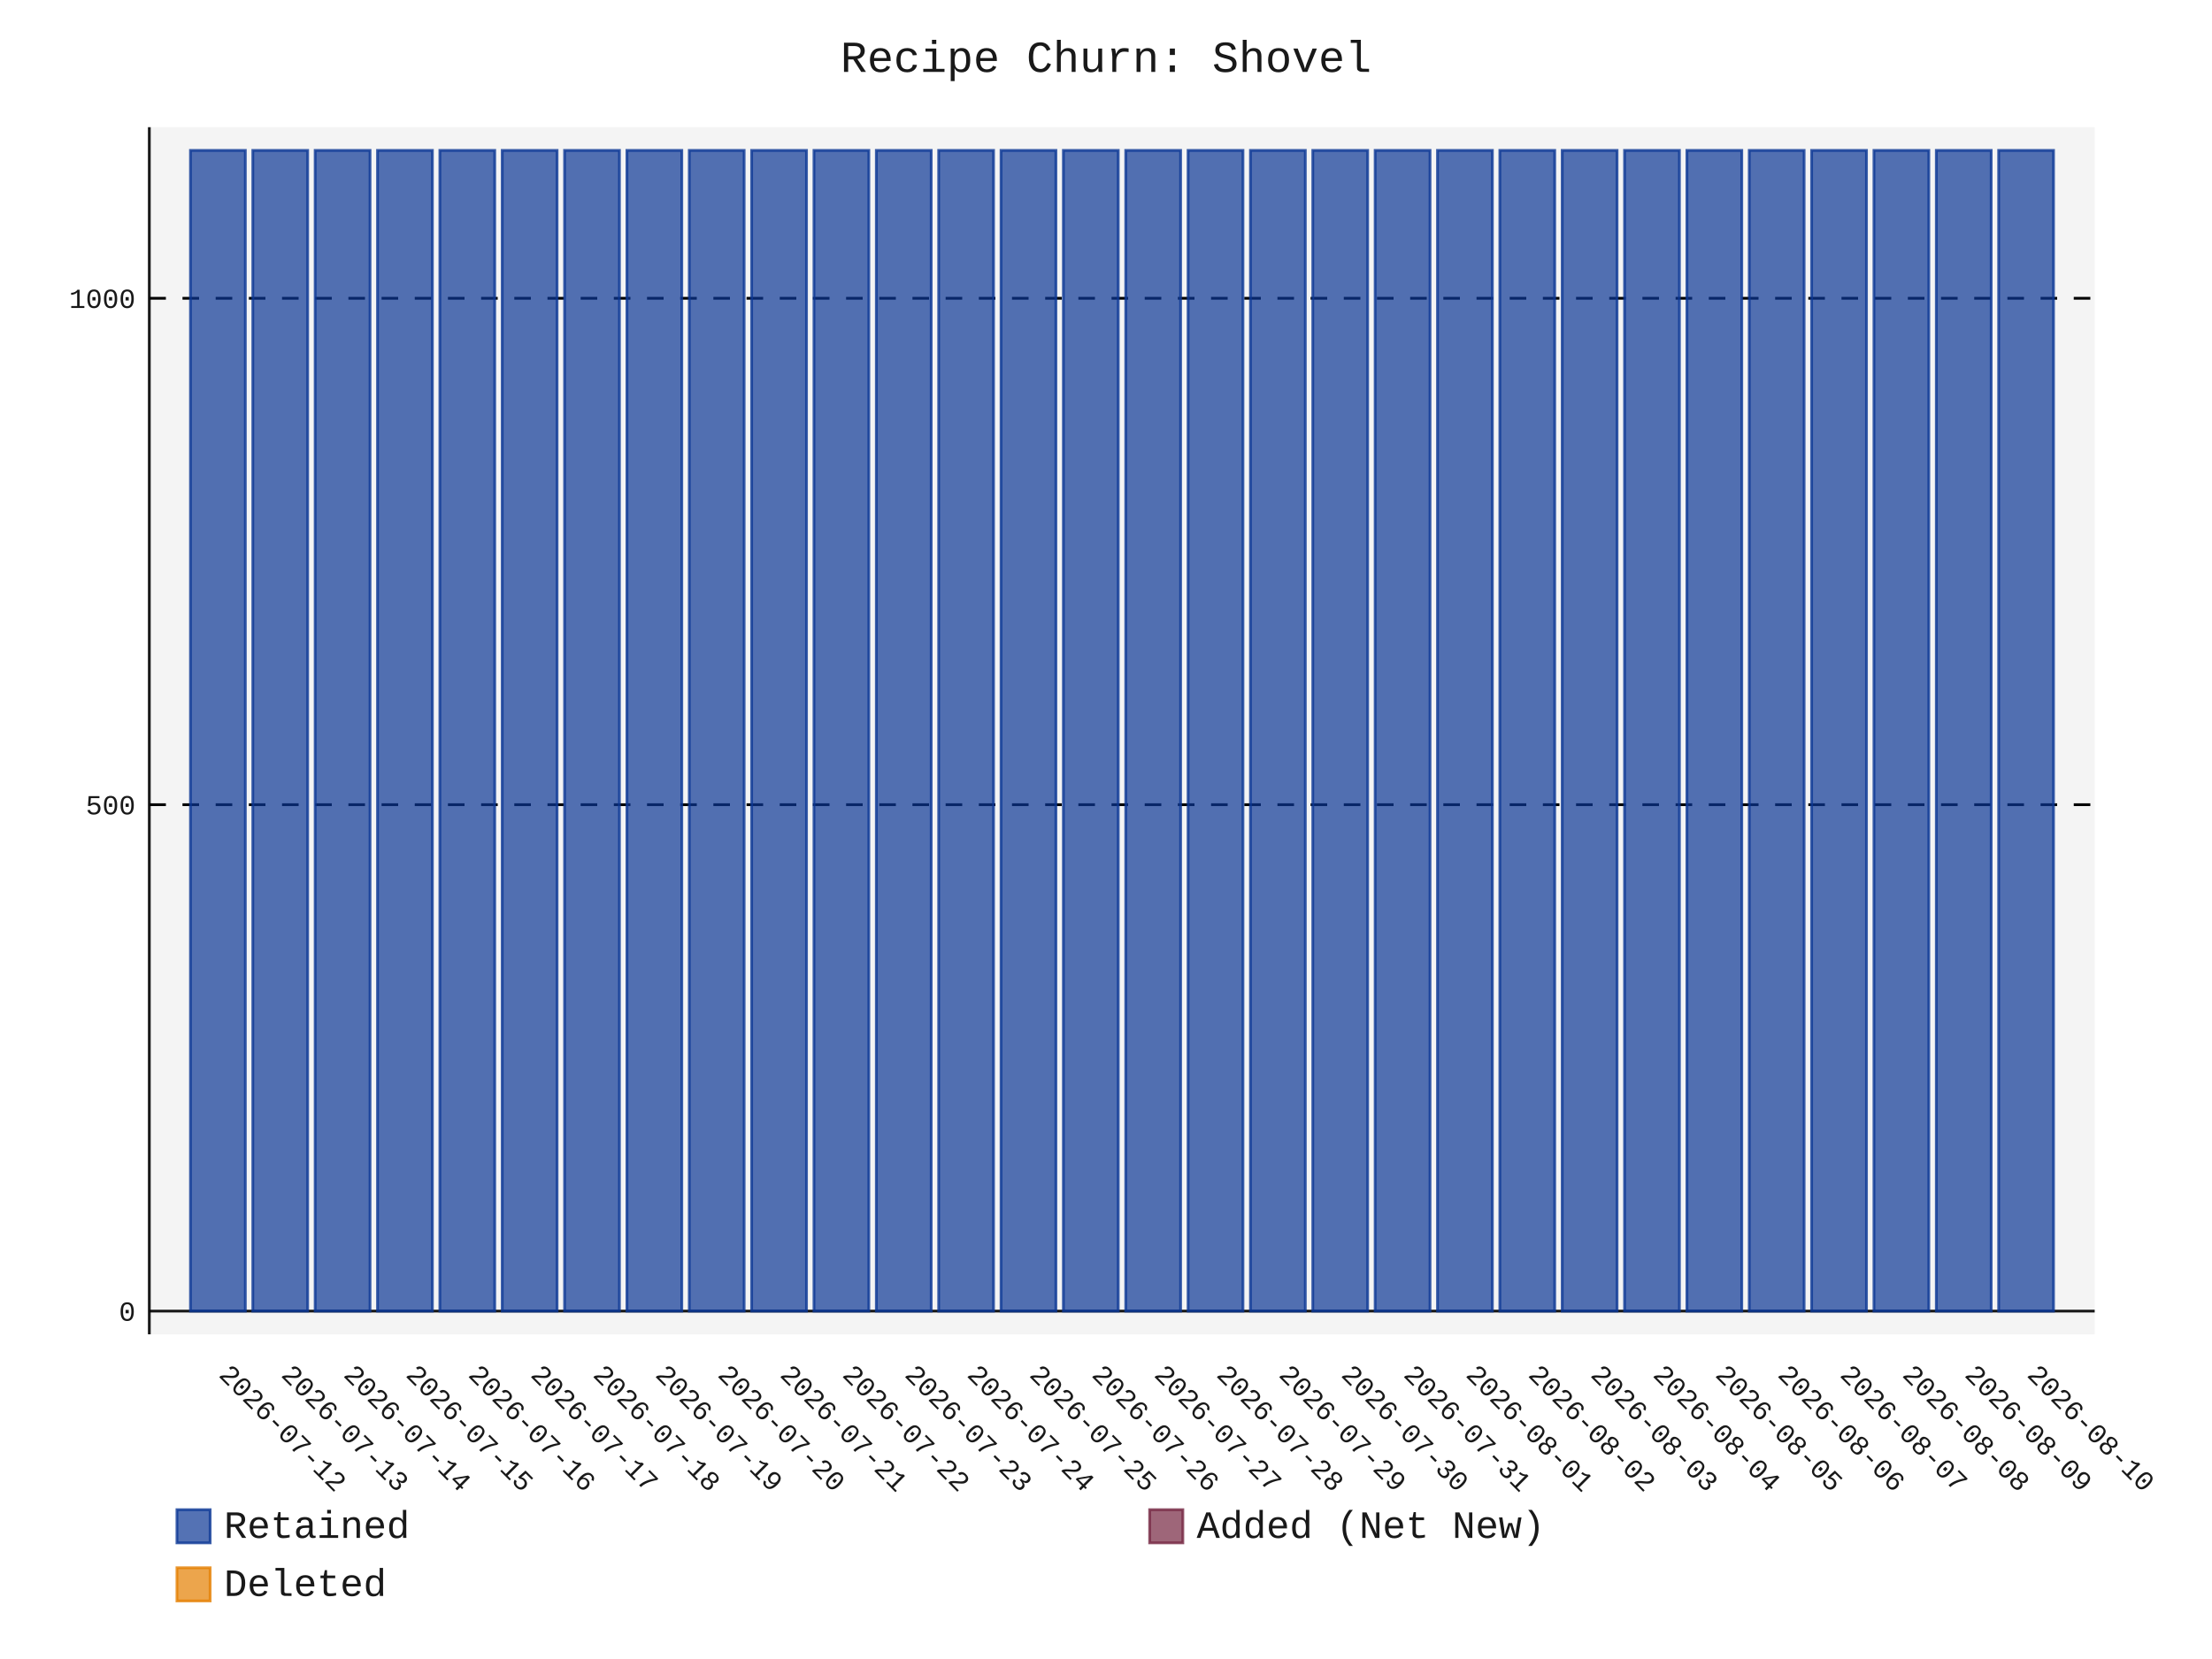
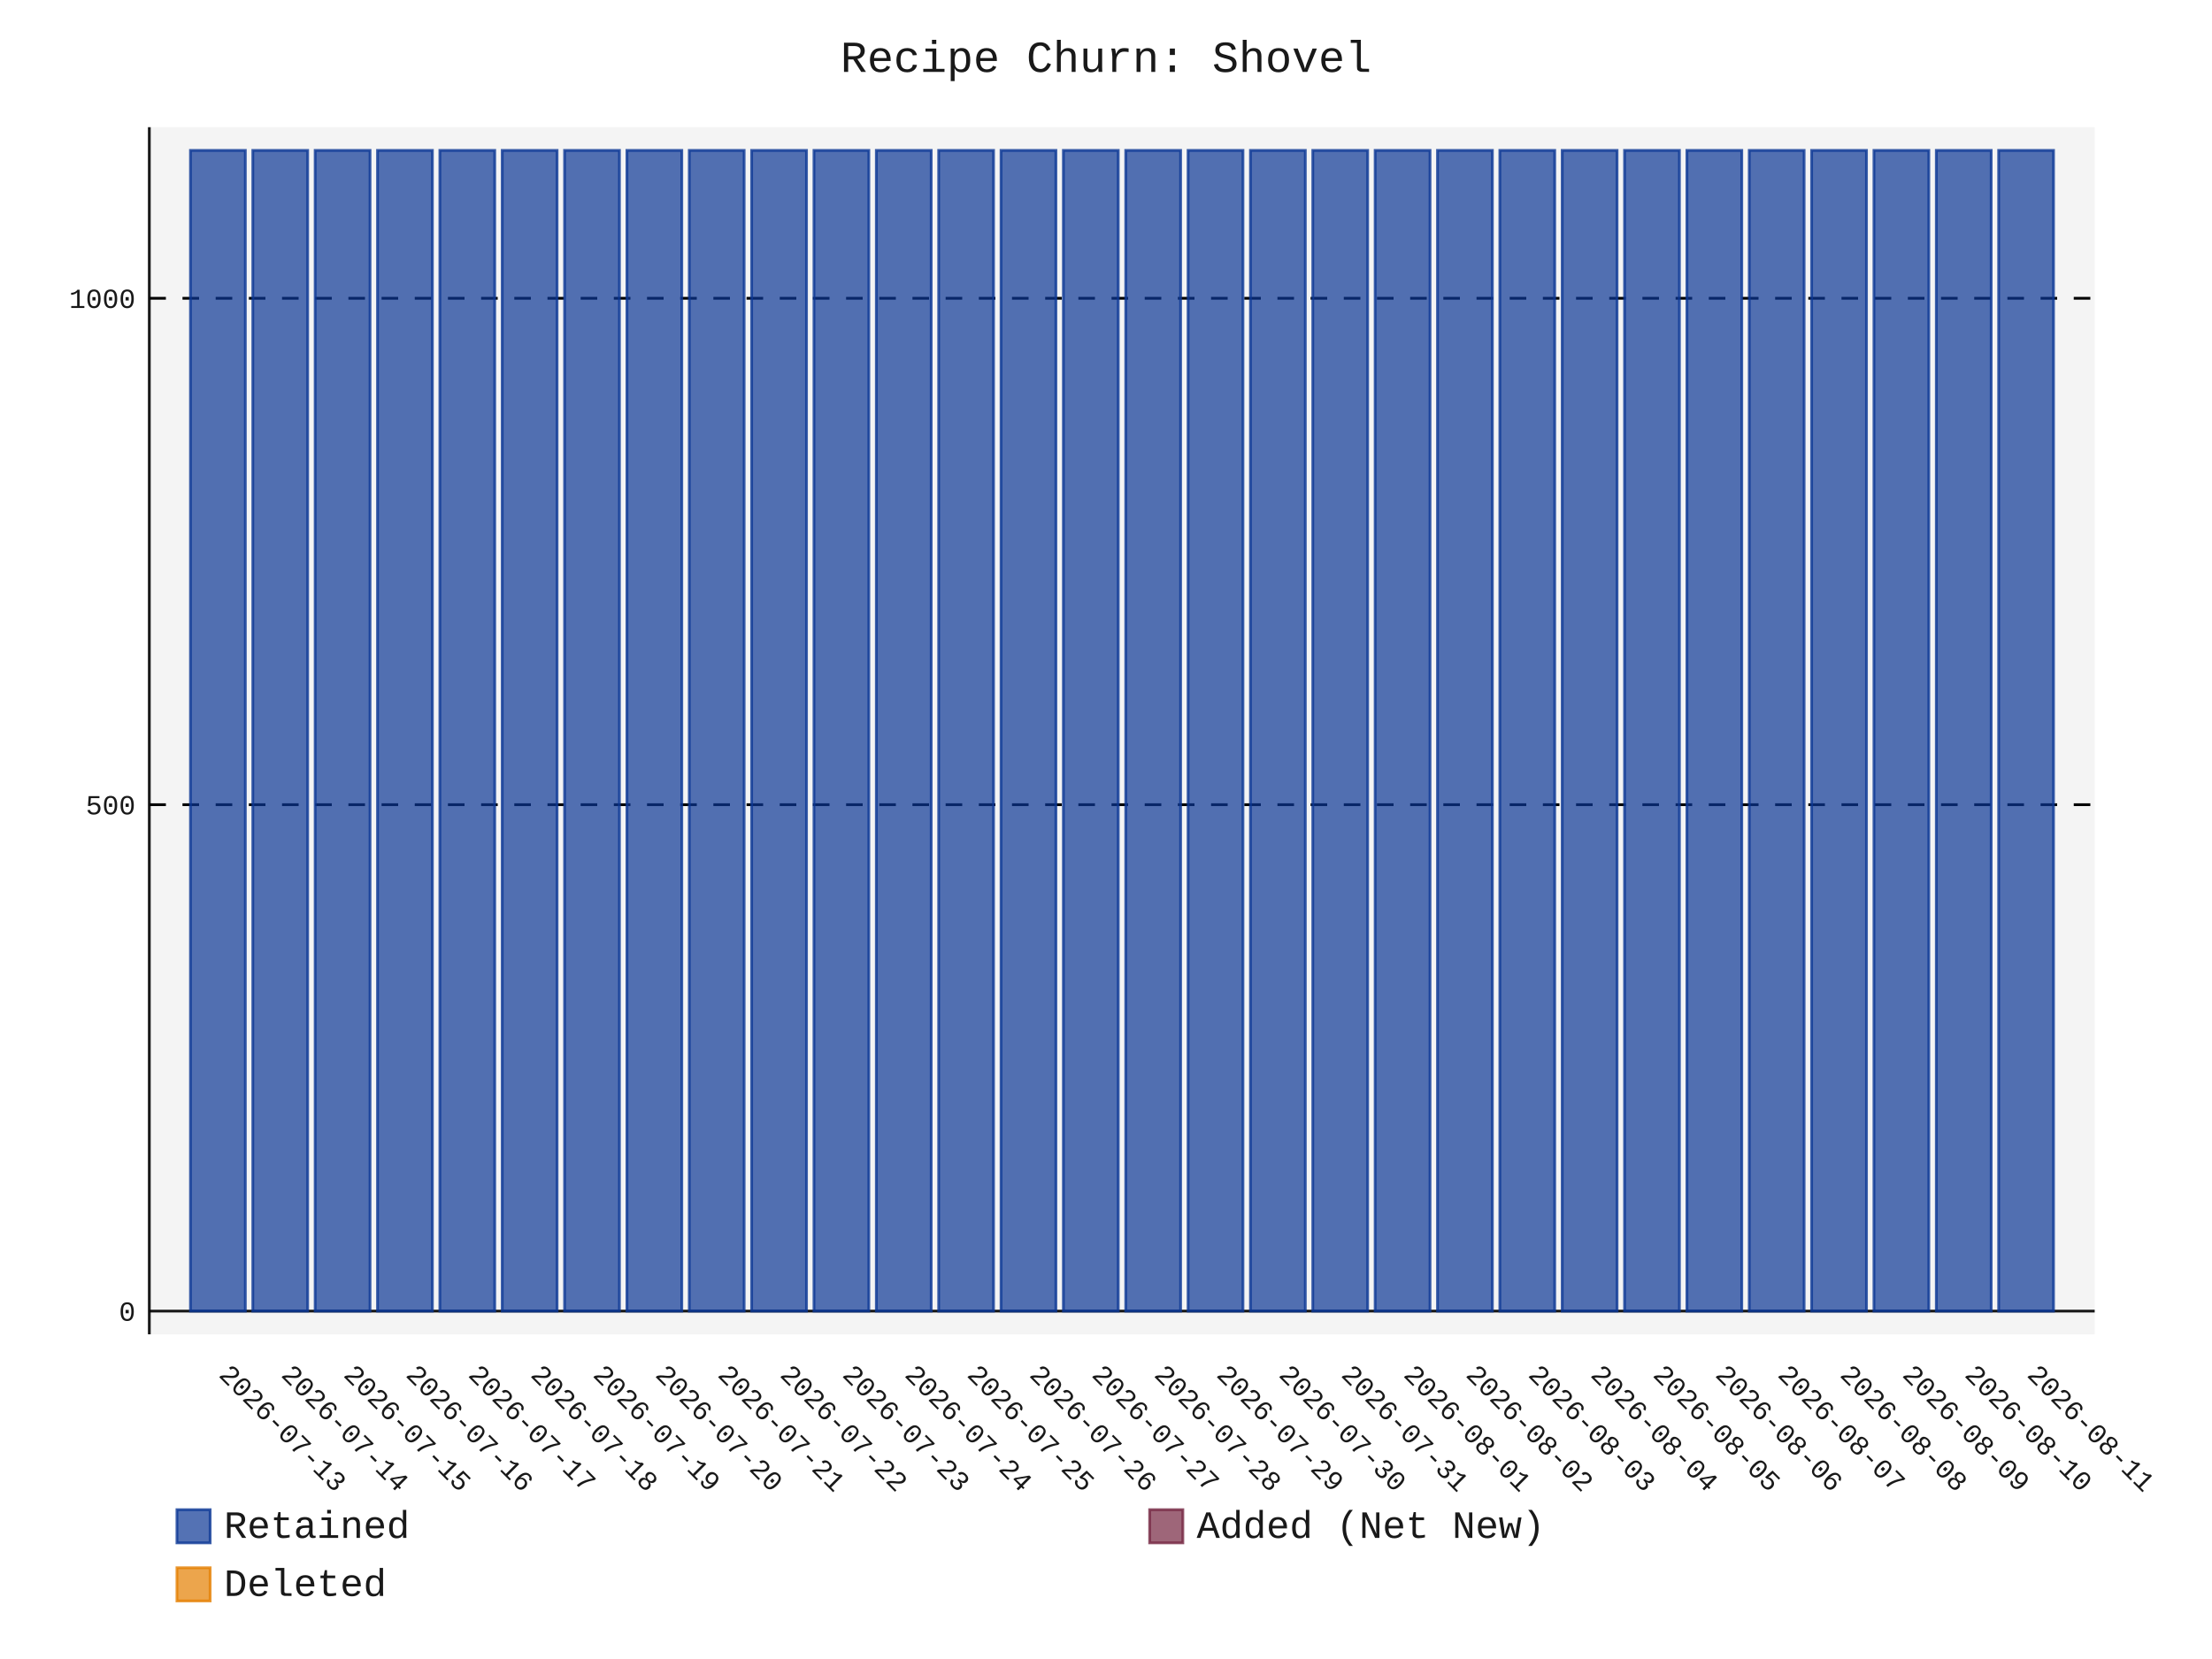
- <svg xmlns="http://www.w3.org/2000/svg" id="chart-232ed57e-1589-40b3-9904-6d82b604f375" class="pygal-chart" viewBox="0 0 800 600">
+ <svg xmlns="http://www.w3.org/2000/svg" id="chart-58f10bf9-a229-425c-9508-18ada0b15f53" class="pygal-chart" viewBox="0 0 800 600">
  <defs>
-     <style type="text/css">#chart-232ed57e-1589-40b3-9904-6d82b604f375{-webkit-user-select:none;-webkit-font-smoothing:antialiased;font-family:Consolas,"Liberation Mono",Menlo,Courier,monospace}#chart-232ed57e-1589-40b3-9904-6d82b604f375 .title{font-family:Consolas,"Liberation Mono",Menlo,Courier,monospace;font-size:16px}#chart-232ed57e-1589-40b3-9904-6d82b604f375 .legends .legend text{font-family:Consolas,"Liberation Mono",Menlo,Courier,monospace;font-size:14px}#chart-232ed57e-1589-40b3-9904-6d82b604f375 .axis text{font-family:Consolas,"Liberation Mono",Menlo,Courier,monospace;font-size:10px}#chart-232ed57e-1589-40b3-9904-6d82b604f375 .axis text.major{font-family:Consolas,"Liberation Mono",Menlo,Courier,monospace;font-size:10px}#chart-232ed57e-1589-40b3-9904-6d82b604f375 .text-overlay text.value{font-family:Consolas,"Liberation Mono",Menlo,Courier,monospace;font-size:16px}#chart-232ed57e-1589-40b3-9904-6d82b604f375 .text-overlay text.label{font-family:Consolas,"Liberation Mono",Menlo,Courier,monospace;font-size:10px}#chart-232ed57e-1589-40b3-9904-6d82b604f375 .tooltip{font-family:Consolas,"Liberation Mono",Menlo,Courier,monospace;font-size:14px}#chart-232ed57e-1589-40b3-9904-6d82b604f375 text.no_data{font-family:Consolas,"Liberation Mono",Menlo,Courier,monospace;font-size:64px}
- #chart-232ed57e-1589-40b3-9904-6d82b604f375{background-color:transparent}#chart-232ed57e-1589-40b3-9904-6d82b604f375 path,#chart-232ed57e-1589-40b3-9904-6d82b604f375 line,#chart-232ed57e-1589-40b3-9904-6d82b604f375 rect,#chart-232ed57e-1589-40b3-9904-6d82b604f375 circle{-webkit-transition:150ms;-moz-transition:150ms;transition:150ms}#chart-232ed57e-1589-40b3-9904-6d82b604f375 .graph &gt; .background{fill:transparent}#chart-232ed57e-1589-40b3-9904-6d82b604f375 .plot &gt; .background{fill:rgba(240,240,240,0.7)}#chart-232ed57e-1589-40b3-9904-6d82b604f375 .graph{fill:rgba(0,0,0,0.9)}#chart-232ed57e-1589-40b3-9904-6d82b604f375 text.no_data{fill:rgba(0,0,0,0.9)}#chart-232ed57e-1589-40b3-9904-6d82b604f375 .title{fill:rgba(0,0,0,0.9)}#chart-232ed57e-1589-40b3-9904-6d82b604f375 .legends .legend text{fill:rgba(0,0,0,0.9)}#chart-232ed57e-1589-40b3-9904-6d82b604f375 .legends .legend:hover text{fill:rgba(0,0,0,0.9)}#chart-232ed57e-1589-40b3-9904-6d82b604f375 .axis .line{stroke:rgba(0,0,0,0.9)}#chart-232ed57e-1589-40b3-9904-6d82b604f375 .axis .guide.line{stroke:rgba(0,0,0,0.5)}#chart-232ed57e-1589-40b3-9904-6d82b604f375 .axis .major.line{stroke:rgba(0,0,0,0.9)}#chart-232ed57e-1589-40b3-9904-6d82b604f375 .axis text.major{fill:rgba(0,0,0,0.9)}#chart-232ed57e-1589-40b3-9904-6d82b604f375 .axis.y .guides:hover .guide.line,#chart-232ed57e-1589-40b3-9904-6d82b604f375 .line-graph .axis.x .guides:hover .guide.line,#chart-232ed57e-1589-40b3-9904-6d82b604f375 .stackedline-graph .axis.x .guides:hover .guide.line,#chart-232ed57e-1589-40b3-9904-6d82b604f375 .xy-graph .axis.x .guides:hover .guide.line{stroke:rgba(0,0,0,0.9)}#chart-232ed57e-1589-40b3-9904-6d82b604f375 .axis .guides:hover text{fill:rgba(0,0,0,0.9)}#chart-232ed57e-1589-40b3-9904-6d82b604f375 .reactive{fill-opacity:.7;stroke-opacity:.8;stroke-width:1}#chart-232ed57e-1589-40b3-9904-6d82b604f375 .ci{stroke:rgba(0,0,0,0.9)}#chart-232ed57e-1589-40b3-9904-6d82b604f375 .reactive.active,#chart-232ed57e-1589-40b3-9904-6d82b604f375 .active .reactive{fill-opacity:.8;stroke-opacity:.9;stroke-width:4}#chart-232ed57e-1589-40b3-9904-6d82b604f375 .ci .reactive.active{stroke-width:1.5}#chart-232ed57e-1589-40b3-9904-6d82b604f375 .series text{fill:rgba(0,0,0,0.9)}#chart-232ed57e-1589-40b3-9904-6d82b604f375 .tooltip rect{fill:rgba(240,240,240,0.7);stroke:rgba(0,0,0,0.9);-webkit-transition:opacity 150ms;-moz-transition:opacity 150ms;transition:opacity 150ms}#chart-232ed57e-1589-40b3-9904-6d82b604f375 .tooltip .label{fill:rgba(0,0,0,0.9)}#chart-232ed57e-1589-40b3-9904-6d82b604f375 .tooltip .label{fill:rgba(0,0,0,0.9)}#chart-232ed57e-1589-40b3-9904-6d82b604f375 .tooltip .legend{font-size:.8em;fill:rgba(0,0,0,0.5)}#chart-232ed57e-1589-40b3-9904-6d82b604f375 .tooltip .x_label{font-size:.6em;fill:rgba(0,0,0,0.9)}#chart-232ed57e-1589-40b3-9904-6d82b604f375 .tooltip .xlink{font-size:.5em;text-decoration:underline}#chart-232ed57e-1589-40b3-9904-6d82b604f375 .tooltip .value{font-size:1.5em}#chart-232ed57e-1589-40b3-9904-6d82b604f375 .bound{font-size:.5em}#chart-232ed57e-1589-40b3-9904-6d82b604f375 .max-value{font-size:.75em;fill:rgba(0,0,0,0.5)}#chart-232ed57e-1589-40b3-9904-6d82b604f375 .map-element{fill:rgba(240,240,240,0.7);stroke:rgba(0,0,0,0.5) !important}#chart-232ed57e-1589-40b3-9904-6d82b604f375 .map-element .reactive{fill-opacity:inherit;stroke-opacity:inherit}#chart-232ed57e-1589-40b3-9904-6d82b604f375 .color-0,#chart-232ed57e-1589-40b3-9904-6d82b604f375 .color-0 a:visited{stroke:rgb(12,55,149);fill:rgb(12,55,149)}#chart-232ed57e-1589-40b3-9904-6d82b604f375 .color-1,#chart-232ed57e-1589-40b3-9904-6d82b604f375 .color-1 a:visited{stroke:rgb(117,38,65);fill:rgb(117,38,65)}#chart-232ed57e-1589-40b3-9904-6d82b604f375 .color-2,#chart-232ed57e-1589-40b3-9904-6d82b604f375 .color-2 a:visited{stroke:rgb(228,127,0);fill:rgb(228,127,0)}#chart-232ed57e-1589-40b3-9904-6d82b604f375 .text-overlay .color-0 text{fill:black}#chart-232ed57e-1589-40b3-9904-6d82b604f375 .text-overlay .color-1 text{fill:black}#chart-232ed57e-1589-40b3-9904-6d82b604f375 .text-overlay .color-2 text{fill:black}
- #chart-232ed57e-1589-40b3-9904-6d82b604f375 text.no_data{text-anchor:middle}#chart-232ed57e-1589-40b3-9904-6d82b604f375 .guide.line{fill:none}#chart-232ed57e-1589-40b3-9904-6d82b604f375 .centered{text-anchor:middle}#chart-232ed57e-1589-40b3-9904-6d82b604f375 .title{text-anchor:middle}#chart-232ed57e-1589-40b3-9904-6d82b604f375 .legends .legend text{fill-opacity:1}#chart-232ed57e-1589-40b3-9904-6d82b604f375 .axis.x text{text-anchor:middle}#chart-232ed57e-1589-40b3-9904-6d82b604f375 .axis.x:not(.web) text[transform]{text-anchor:start}#chart-232ed57e-1589-40b3-9904-6d82b604f375 .axis.x:not(.web) text[transform].backwards{text-anchor:end}#chart-232ed57e-1589-40b3-9904-6d82b604f375 .axis.y text{text-anchor:end}#chart-232ed57e-1589-40b3-9904-6d82b604f375 .axis.y text[transform].backwards{text-anchor:start}#chart-232ed57e-1589-40b3-9904-6d82b604f375 .axis.y2 text{text-anchor:start}#chart-232ed57e-1589-40b3-9904-6d82b604f375 .axis.y2 text[transform].backwards{text-anchor:end}#chart-232ed57e-1589-40b3-9904-6d82b604f375 .axis .guide.line{stroke-dasharray:4,4;stroke:black}#chart-232ed57e-1589-40b3-9904-6d82b604f375 .axis .major.guide.line{stroke-dasharray:6,6;stroke:black}#chart-232ed57e-1589-40b3-9904-6d82b604f375 .horizontal .axis.y .guide.line,#chart-232ed57e-1589-40b3-9904-6d82b604f375 .horizontal .axis.y2 .guide.line,#chart-232ed57e-1589-40b3-9904-6d82b604f375 .vertical .axis.x .guide.line{opacity:0}#chart-232ed57e-1589-40b3-9904-6d82b604f375 .horizontal .axis.always_show .guide.line,#chart-232ed57e-1589-40b3-9904-6d82b604f375 .vertical .axis.always_show .guide.line{opacity:1 !important}#chart-232ed57e-1589-40b3-9904-6d82b604f375 .axis.y .guides:hover .guide.line,#chart-232ed57e-1589-40b3-9904-6d82b604f375 .axis.y2 .guides:hover .guide.line,#chart-232ed57e-1589-40b3-9904-6d82b604f375 .axis.x .guides:hover .guide.line{opacity:1}#chart-232ed57e-1589-40b3-9904-6d82b604f375 .axis .guides:hover text{opacity:1}#chart-232ed57e-1589-40b3-9904-6d82b604f375 .nofill{fill:none}#chart-232ed57e-1589-40b3-9904-6d82b604f375 .subtle-fill{fill-opacity:.2}#chart-232ed57e-1589-40b3-9904-6d82b604f375 .dot{stroke-width:1px;fill-opacity:1;stroke-opacity:1}#chart-232ed57e-1589-40b3-9904-6d82b604f375 .dot.active{stroke-width:5px}#chart-232ed57e-1589-40b3-9904-6d82b604f375 .dot.negative{fill:transparent}#chart-232ed57e-1589-40b3-9904-6d82b604f375 text,#chart-232ed57e-1589-40b3-9904-6d82b604f375 tspan{stroke:none !important}#chart-232ed57e-1589-40b3-9904-6d82b604f375 .series text.active{opacity:1}#chart-232ed57e-1589-40b3-9904-6d82b604f375 .tooltip rect{fill-opacity:.95;stroke-width:.5}#chart-232ed57e-1589-40b3-9904-6d82b604f375 .tooltip text{fill-opacity:1}#chart-232ed57e-1589-40b3-9904-6d82b604f375 .showable{visibility:hidden}#chart-232ed57e-1589-40b3-9904-6d82b604f375 .showable.shown{visibility:visible}#chart-232ed57e-1589-40b3-9904-6d82b604f375 .gauge-background{fill:rgba(229,229,229,1);stroke:none}#chart-232ed57e-1589-40b3-9904-6d82b604f375 .bg-lines{stroke:transparent;stroke-width:2px}</style>
+     <style type="text/css">#chart-58f10bf9-a229-425c-9508-18ada0b15f53{-webkit-user-select:none;-webkit-font-smoothing:antialiased;font-family:Consolas,"Liberation Mono",Menlo,Courier,monospace}#chart-58f10bf9-a229-425c-9508-18ada0b15f53 .title{font-family:Consolas,"Liberation Mono",Menlo,Courier,monospace;font-size:16px}#chart-58f10bf9-a229-425c-9508-18ada0b15f53 .legends .legend text{font-family:Consolas,"Liberation Mono",Menlo,Courier,monospace;font-size:14px}#chart-58f10bf9-a229-425c-9508-18ada0b15f53 .axis text{font-family:Consolas,"Liberation Mono",Menlo,Courier,monospace;font-size:10px}#chart-58f10bf9-a229-425c-9508-18ada0b15f53 .axis text.major{font-family:Consolas,"Liberation Mono",Menlo,Courier,monospace;font-size:10px}#chart-58f10bf9-a229-425c-9508-18ada0b15f53 .text-overlay text.value{font-family:Consolas,"Liberation Mono",Menlo,Courier,monospace;font-size:16px}#chart-58f10bf9-a229-425c-9508-18ada0b15f53 .text-overlay text.label{font-family:Consolas,"Liberation Mono",Menlo,Courier,monospace;font-size:10px}#chart-58f10bf9-a229-425c-9508-18ada0b15f53 .tooltip{font-family:Consolas,"Liberation Mono",Menlo,Courier,monospace;font-size:14px}#chart-58f10bf9-a229-425c-9508-18ada0b15f53 text.no_data{font-family:Consolas,"Liberation Mono",Menlo,Courier,monospace;font-size:64px}
+ #chart-58f10bf9-a229-425c-9508-18ada0b15f53{background-color:transparent}#chart-58f10bf9-a229-425c-9508-18ada0b15f53 path,#chart-58f10bf9-a229-425c-9508-18ada0b15f53 line,#chart-58f10bf9-a229-425c-9508-18ada0b15f53 rect,#chart-58f10bf9-a229-425c-9508-18ada0b15f53 circle{-webkit-transition:150ms;-moz-transition:150ms;transition:150ms}#chart-58f10bf9-a229-425c-9508-18ada0b15f53 .graph &gt; .background{fill:transparent}#chart-58f10bf9-a229-425c-9508-18ada0b15f53 .plot &gt; .background{fill:rgba(240,240,240,0.7)}#chart-58f10bf9-a229-425c-9508-18ada0b15f53 .graph{fill:rgba(0,0,0,0.9)}#chart-58f10bf9-a229-425c-9508-18ada0b15f53 text.no_data{fill:rgba(0,0,0,0.9)}#chart-58f10bf9-a229-425c-9508-18ada0b15f53 .title{fill:rgba(0,0,0,0.9)}#chart-58f10bf9-a229-425c-9508-18ada0b15f53 .legends .legend text{fill:rgba(0,0,0,0.9)}#chart-58f10bf9-a229-425c-9508-18ada0b15f53 .legends .legend:hover text{fill:rgba(0,0,0,0.9)}#chart-58f10bf9-a229-425c-9508-18ada0b15f53 .axis .line{stroke:rgba(0,0,0,0.9)}#chart-58f10bf9-a229-425c-9508-18ada0b15f53 .axis .guide.line{stroke:rgba(0,0,0,0.5)}#chart-58f10bf9-a229-425c-9508-18ada0b15f53 .axis .major.line{stroke:rgba(0,0,0,0.9)}#chart-58f10bf9-a229-425c-9508-18ada0b15f53 .axis text.major{fill:rgba(0,0,0,0.9)}#chart-58f10bf9-a229-425c-9508-18ada0b15f53 .axis.y .guides:hover .guide.line,#chart-58f10bf9-a229-425c-9508-18ada0b15f53 .line-graph .axis.x .guides:hover .guide.line,#chart-58f10bf9-a229-425c-9508-18ada0b15f53 .stackedline-graph .axis.x .guides:hover .guide.line,#chart-58f10bf9-a229-425c-9508-18ada0b15f53 .xy-graph .axis.x .guides:hover .guide.line{stroke:rgba(0,0,0,0.9)}#chart-58f10bf9-a229-425c-9508-18ada0b15f53 .axis .guides:hover text{fill:rgba(0,0,0,0.9)}#chart-58f10bf9-a229-425c-9508-18ada0b15f53 .reactive{fill-opacity:.7;stroke-opacity:.8;stroke-width:1}#chart-58f10bf9-a229-425c-9508-18ada0b15f53 .ci{stroke:rgba(0,0,0,0.9)}#chart-58f10bf9-a229-425c-9508-18ada0b15f53 .reactive.active,#chart-58f10bf9-a229-425c-9508-18ada0b15f53 .active .reactive{fill-opacity:.8;stroke-opacity:.9;stroke-width:4}#chart-58f10bf9-a229-425c-9508-18ada0b15f53 .ci .reactive.active{stroke-width:1.5}#chart-58f10bf9-a229-425c-9508-18ada0b15f53 .series text{fill:rgba(0,0,0,0.9)}#chart-58f10bf9-a229-425c-9508-18ada0b15f53 .tooltip rect{fill:rgba(240,240,240,0.7);stroke:rgba(0,0,0,0.9);-webkit-transition:opacity 150ms;-moz-transition:opacity 150ms;transition:opacity 150ms}#chart-58f10bf9-a229-425c-9508-18ada0b15f53 .tooltip .label{fill:rgba(0,0,0,0.9)}#chart-58f10bf9-a229-425c-9508-18ada0b15f53 .tooltip .label{fill:rgba(0,0,0,0.9)}#chart-58f10bf9-a229-425c-9508-18ada0b15f53 .tooltip .legend{font-size:.8em;fill:rgba(0,0,0,0.5)}#chart-58f10bf9-a229-425c-9508-18ada0b15f53 .tooltip .x_label{font-size:.6em;fill:rgba(0,0,0,0.9)}#chart-58f10bf9-a229-425c-9508-18ada0b15f53 .tooltip .xlink{font-size:.5em;text-decoration:underline}#chart-58f10bf9-a229-425c-9508-18ada0b15f53 .tooltip .value{font-size:1.5em}#chart-58f10bf9-a229-425c-9508-18ada0b15f53 .bound{font-size:.5em}#chart-58f10bf9-a229-425c-9508-18ada0b15f53 .max-value{font-size:.75em;fill:rgba(0,0,0,0.5)}#chart-58f10bf9-a229-425c-9508-18ada0b15f53 .map-element{fill:rgba(240,240,240,0.7);stroke:rgba(0,0,0,0.5) !important}#chart-58f10bf9-a229-425c-9508-18ada0b15f53 .map-element .reactive{fill-opacity:inherit;stroke-opacity:inherit}#chart-58f10bf9-a229-425c-9508-18ada0b15f53 .color-0,#chart-58f10bf9-a229-425c-9508-18ada0b15f53 .color-0 a:visited{stroke:rgb(12,55,149);fill:rgb(12,55,149)}#chart-58f10bf9-a229-425c-9508-18ada0b15f53 .color-1,#chart-58f10bf9-a229-425c-9508-18ada0b15f53 .color-1 a:visited{stroke:rgb(117,38,65);fill:rgb(117,38,65)}#chart-58f10bf9-a229-425c-9508-18ada0b15f53 .color-2,#chart-58f10bf9-a229-425c-9508-18ada0b15f53 .color-2 a:visited{stroke:rgb(228,127,0);fill:rgb(228,127,0)}#chart-58f10bf9-a229-425c-9508-18ada0b15f53 .text-overlay .color-0 text{fill:black}#chart-58f10bf9-a229-425c-9508-18ada0b15f53 .text-overlay .color-1 text{fill:black}#chart-58f10bf9-a229-425c-9508-18ada0b15f53 .text-overlay .color-2 text{fill:black}
+ #chart-58f10bf9-a229-425c-9508-18ada0b15f53 text.no_data{text-anchor:middle}#chart-58f10bf9-a229-425c-9508-18ada0b15f53 .guide.line{fill:none}#chart-58f10bf9-a229-425c-9508-18ada0b15f53 .centered{text-anchor:middle}#chart-58f10bf9-a229-425c-9508-18ada0b15f53 .title{text-anchor:middle}#chart-58f10bf9-a229-425c-9508-18ada0b15f53 .legends .legend text{fill-opacity:1}#chart-58f10bf9-a229-425c-9508-18ada0b15f53 .axis.x text{text-anchor:middle}#chart-58f10bf9-a229-425c-9508-18ada0b15f53 .axis.x:not(.web) text[transform]{text-anchor:start}#chart-58f10bf9-a229-425c-9508-18ada0b15f53 .axis.x:not(.web) text[transform].backwards{text-anchor:end}#chart-58f10bf9-a229-425c-9508-18ada0b15f53 .axis.y text{text-anchor:end}#chart-58f10bf9-a229-425c-9508-18ada0b15f53 .axis.y text[transform].backwards{text-anchor:start}#chart-58f10bf9-a229-425c-9508-18ada0b15f53 .axis.y2 text{text-anchor:start}#chart-58f10bf9-a229-425c-9508-18ada0b15f53 .axis.y2 text[transform].backwards{text-anchor:end}#chart-58f10bf9-a229-425c-9508-18ada0b15f53 .axis .guide.line{stroke-dasharray:4,4;stroke:black}#chart-58f10bf9-a229-425c-9508-18ada0b15f53 .axis .major.guide.line{stroke-dasharray:6,6;stroke:black}#chart-58f10bf9-a229-425c-9508-18ada0b15f53 .horizontal .axis.y .guide.line,#chart-58f10bf9-a229-425c-9508-18ada0b15f53 .horizontal .axis.y2 .guide.line,#chart-58f10bf9-a229-425c-9508-18ada0b15f53 .vertical .axis.x .guide.line{opacity:0}#chart-58f10bf9-a229-425c-9508-18ada0b15f53 .horizontal .axis.always_show .guide.line,#chart-58f10bf9-a229-425c-9508-18ada0b15f53 .vertical .axis.always_show .guide.line{opacity:1 !important}#chart-58f10bf9-a229-425c-9508-18ada0b15f53 .axis.y .guides:hover .guide.line,#chart-58f10bf9-a229-425c-9508-18ada0b15f53 .axis.y2 .guides:hover .guide.line,#chart-58f10bf9-a229-425c-9508-18ada0b15f53 .axis.x .guides:hover .guide.line{opacity:1}#chart-58f10bf9-a229-425c-9508-18ada0b15f53 .axis .guides:hover text{opacity:1}#chart-58f10bf9-a229-425c-9508-18ada0b15f53 .nofill{fill:none}#chart-58f10bf9-a229-425c-9508-18ada0b15f53 .subtle-fill{fill-opacity:.2}#chart-58f10bf9-a229-425c-9508-18ada0b15f53 .dot{stroke-width:1px;fill-opacity:1;stroke-opacity:1}#chart-58f10bf9-a229-425c-9508-18ada0b15f53 .dot.active{stroke-width:5px}#chart-58f10bf9-a229-425c-9508-18ada0b15f53 .dot.negative{fill:transparent}#chart-58f10bf9-a229-425c-9508-18ada0b15f53 text,#chart-58f10bf9-a229-425c-9508-18ada0b15f53 tspan{stroke:none !important}#chart-58f10bf9-a229-425c-9508-18ada0b15f53 .series text.active{opacity:1}#chart-58f10bf9-a229-425c-9508-18ada0b15f53 .tooltip rect{fill-opacity:.95;stroke-width:.5}#chart-58f10bf9-a229-425c-9508-18ada0b15f53 .tooltip text{fill-opacity:1}#chart-58f10bf9-a229-425c-9508-18ada0b15f53 .showable{visibility:hidden}#chart-58f10bf9-a229-425c-9508-18ada0b15f53 .showable.shown{visibility:visible}#chart-58f10bf9-a229-425c-9508-18ada0b15f53 .gauge-background{fill:rgba(229,229,229,1);stroke:none}#chart-58f10bf9-a229-425c-9508-18ada0b15f53 .bg-lines{stroke:transparent;stroke-width:2px}</style>
  </defs>
  <g class="graph stackedbar-graph vertical">
    <rect x="0" y="0" width="800" height="600" class="background" />
    <g transform="translate(54, 46)" class="plot">
      <rect x="0" y="0" width="703.574" height="436.574" class="background" />
      <g class="axis y always_show">
        <g class="guides">
          <path d="M0 428.178 h703.574" class="axis major line" />
          <text x="-5" y="431.678" class="major">0</text>
        </g>
        <g class="guides">
          <path d="M0 245.027 h703.574" class="major guide line" />
          <text x="-5" y="248.527" class="major">500</text>
        </g>
        <g class="guides">
          <path d="M0 61.876 h703.574" class="major guide line" />
          <text x="-5" y="65.376" class="major">1000</text>
        </g>
      </g>
      <g class="axis x">
        <path d="M0 0 v436.574" class="line" />
        <g class="guides">
          <path d="M24.805 0 v436.574" class="guide line" />
-           <text x="24.805" y="451.574" class="" transform="rotate(45 24.80548 451.5736)">2026-07-12</text>
+           <text x="24.805" y="451.574" class="" transform="rotate(45 24.80548 451.5736)">2026-07-13</text>
        </g>
        <g class="guides">
          <path d="M47.356 0 v436.574" class="guide line" />
-           <text x="47.356" y="451.574" class="" transform="rotate(45 47.35592 451.5736)">2026-07-13</text>
+           <text x="47.356" y="451.574" class="" transform="rotate(45 47.35592 451.5736)">2026-07-14</text>
        </g>
        <g class="guides">
          <path d="M69.906 0 v436.574" class="guide line" />
-           <text x="69.906" y="451.574" class="" transform="rotate(45 69.90635 451.5736)">2026-07-14</text>
+           <text x="69.906" y="451.574" class="" transform="rotate(45 69.90635 451.5736)">2026-07-15</text>
        </g>
        <g class="guides">
          <path d="M92.457 0 v436.574" class="guide line" />
-           <text x="92.457" y="451.574" class="" transform="rotate(45 92.45679 451.5736)">2026-07-15</text>
+           <text x="92.457" y="451.574" class="" transform="rotate(45 92.45679 451.5736)">2026-07-16</text>
        </g>
        <g class="guides">
          <path d="M115.007 0 v436.574" class="guide line" />
-           <text x="115.007" y="451.574" class="" transform="rotate(45 115.0072 451.5736)">2026-07-16</text>
+           <text x="115.007" y="451.574" class="" transform="rotate(45 115.0072 451.5736)">2026-07-17</text>
        </g>
        <g class="guides">
          <path d="M137.558 0 v436.574" class="guide line" />
-           <text x="137.558" y="451.574" class="" transform="rotate(45 137.5577 451.5736)">2026-07-17</text>
+           <text x="137.558" y="451.574" class="" transform="rotate(45 137.5577 451.5736)">2026-07-18</text>
        </g>
        <g class="guides">
          <path d="M160.108 0 v436.574" class="guide line" />
-           <text x="160.108" y="451.574" class="" transform="rotate(45 160.1081 451.5736)">2026-07-18</text>
+           <text x="160.108" y="451.574" class="" transform="rotate(45 160.1081 451.5736)">2026-07-19</text>
        </g>
        <g class="guides">
          <path d="M182.659 0 v436.574" class="guide line" />
-           <text x="182.659" y="451.574" class="" transform="rotate(45 182.6585 451.5736)">2026-07-19</text>
+           <text x="182.659" y="451.574" class="" transform="rotate(45 182.6585 451.5736)">2026-07-20</text>
        </g>
        <g class="guides">
          <path d="M205.209 0 v436.574" class="guide line" />
-           <text x="205.209" y="451.574" class="" transform="rotate(45 205.209 451.5736)">2026-07-20</text>
+           <text x="205.209" y="451.574" class="" transform="rotate(45 205.209 451.5736)">2026-07-21</text>
        </g>
        <g class="guides">
          <path d="M227.759 0 v436.574" class="guide line" />
-           <text x="227.759" y="451.574" class="" transform="rotate(45 227.7594 451.5736)">2026-07-21</text>
+           <text x="227.759" y="451.574" class="" transform="rotate(45 227.7594 451.5736)">2026-07-22</text>
        </g>
        <g class="guides">
          <path d="M250.31 0 v436.574" class="guide line" />
-           <text x="250.31" y="451.574" class="" transform="rotate(45 250.3098 451.5736)">2026-07-22</text>
+           <text x="250.31" y="451.574" class="" transform="rotate(45 250.3098 451.5736)">2026-07-23</text>
        </g>
        <g class="guides">
          <path d="M272.86 0 v436.574" class="guide line" />
-           <text x="272.86" y="451.574" class="" transform="rotate(45 272.8603 451.5736)">2026-07-23</text>
+           <text x="272.86" y="451.574" class="" transform="rotate(45 272.8603 451.5736)">2026-07-24</text>
        </g>
        <g class="guides">
          <path d="M295.411 0 v436.574" class="guide line" />
-           <text x="295.411" y="451.574" class="" transform="rotate(45 295.4107 451.5736)">2026-07-24</text>
+           <text x="295.411" y="451.574" class="" transform="rotate(45 295.4107 451.5736)">2026-07-25</text>
        </g>
        <g class="guides">
          <path d="M317.961 0 v436.574" class="guide line" />
-           <text x="317.961" y="451.574" class="" transform="rotate(45 317.9611 451.5736)">2026-07-25</text>
+           <text x="317.961" y="451.574" class="" transform="rotate(45 317.9611 451.5736)">2026-07-26</text>
        </g>
        <g class="guides">
          <path d="M340.512 0 v436.574" class="guide line" />
-           <text x="340.512" y="451.574" class="" transform="rotate(45 340.5116 451.5736)">2026-07-26</text>
+           <text x="340.512" y="451.574" class="" transform="rotate(45 340.5116 451.5736)">2026-07-27</text>
        </g>
        <g class="guides">
          <path d="M363.062 0 v436.574" class="guide line" />
-           <text x="363.062" y="451.574" class="" transform="rotate(45 363.062 451.5736)">2026-07-27</text>
+           <text x="363.062" y="451.574" class="" transform="rotate(45 363.062 451.5736)">2026-07-28</text>
        </g>
        <g class="guides">
          <path d="M385.612 0 v436.574" class="guide line" />
-           <text x="385.612" y="451.574" class="" transform="rotate(45 385.6125 451.5736)">2026-07-28</text>
+           <text x="385.612" y="451.574" class="" transform="rotate(45 385.6125 451.5736)">2026-07-29</text>
        </g>
        <g class="guides">
          <path d="M408.163 0 v436.574" class="guide line" />
-           <text x="408.163" y="451.574" class="" transform="rotate(45 408.1629 451.5736)">2026-07-29</text>
+           <text x="408.163" y="451.574" class="" transform="rotate(45 408.1629 451.5736)">2026-07-30</text>
        </g>
        <g class="guides">
          <path d="M430.713 0 v436.574" class="guide line" />
-           <text x="430.713" y="451.574" class="" transform="rotate(45 430.7133 451.5736)">2026-07-30</text>
+           <text x="430.713" y="451.574" class="" transform="rotate(45 430.7133 451.5736)">2026-07-31</text>
        </g>
        <g class="guides">
          <path d="M453.264 0 v436.574" class="guide line" />
-           <text x="453.264" y="451.574" class="" transform="rotate(45 453.2638 451.5736)">2026-07-31</text>
+           <text x="453.264" y="451.574" class="" transform="rotate(45 453.2638 451.5736)">2026-08-01</text>
        </g>
        <g class="guides">
          <path d="M475.814 0 v436.574" class="guide line" />
-           <text x="475.814" y="451.574" class="" transform="rotate(45 475.8142 451.5736)">2026-08-01</text>
+           <text x="475.814" y="451.574" class="" transform="rotate(45 475.8142 451.5736)">2026-08-02</text>
        </g>
        <g class="guides">
          <path d="M498.365 0 v436.574" class="guide line" />
-           <text x="498.365" y="451.574" class="" transform="rotate(45 498.3646 451.5736)">2026-08-02</text>
+           <text x="498.365" y="451.574" class="" transform="rotate(45 498.3646 451.5736)">2026-08-03</text>
        </g>
        <g class="guides">
          <path d="M520.915 0 v436.574" class="guide line" />
-           <text x="520.915" y="451.574" class="" transform="rotate(45 520.9151 451.5736)">2026-08-03</text>
+           <text x="520.915" y="451.574" class="" transform="rotate(45 520.9151 451.5736)">2026-08-04</text>
        </g>
        <g class="guides">
          <path d="M543.466 0 v436.574" class="guide line" />
-           <text x="543.465" y="451.574" class="" transform="rotate(45 543.4655 451.5736)">2026-08-04</text>
+           <text x="543.465" y="451.574" class="" transform="rotate(45 543.4655 451.5736)">2026-08-05</text>
        </g>
        <g class="guides">
          <path d="M566.016 0 v436.574" class="guide line" />
-           <text x="566.016" y="451.574" class="" transform="rotate(45 566.0159 451.5736)">2026-08-05</text>
+           <text x="566.016" y="451.574" class="" transform="rotate(45 566.0159 451.5736)">2026-08-06</text>
        </g>
        <g class="guides">
          <path d="M588.566 0 v436.574" class="guide line" />
-           <text x="588.566" y="451.574" class="" transform="rotate(45 588.5664 451.5736)">2026-08-06</text>
+           <text x="588.566" y="451.574" class="" transform="rotate(45 588.5664 451.5736)">2026-08-07</text>
        </g>
        <g class="guides">
          <path d="M611.117 0 v436.574" class="guide line" />
-           <text x="611.117" y="451.574" class="" transform="rotate(45 611.1168 451.5736)">2026-08-07</text>
+           <text x="611.117" y="451.574" class="" transform="rotate(45 611.1168 451.5736)">2026-08-08</text>
        </g>
        <g class="guides">
          <path d="M633.667 0 v436.574" class="guide line" />
-           <text x="633.667" y="451.574" class="" transform="rotate(45 633.6672 451.5736)">2026-08-08</text>
+           <text x="633.667" y="451.574" class="" transform="rotate(45 633.6672 451.5736)">2026-08-09</text>
        </g>
        <g class="guides">
          <path d="M656.218 0 v436.574" class="guide line" />
-           <text x="656.218" y="451.574" class="" transform="rotate(45 656.2177 451.5736)">2026-08-09</text>
+           <text x="656.218" y="451.574" class="" transform="rotate(45 656.2177 451.5736)">2026-08-10</text>
        </g>
        <g class="guides">
          <path d="M678.768 0 v436.574" class="guide line" />
-           <text x="678.768" y="451.574" class="" transform="rotate(45 678.7681 451.5736)">2026-08-10</text>
+           <text x="678.768" y="451.574" class="" transform="rotate(45 678.7681 451.5736)">2026-08-11</text>
        </g>
      </g>
      <g class="series serie-0 color-0">
        <g class="bars">
          <g class="bar">
            <rect x="14.883" y="8.396" rx="0" ry="0" width="19.844" height="419.782" class="rect reactive tooltip-trigger" />
          </g>
          <g class="bar">
            <rect x="37.434" y="8.396" rx="0" ry="0" width="19.844" height="419.782" class="rect reactive tooltip-trigger" />
          </g>
          <g class="bar">
            <rect x="59.984" y="8.396" rx="0" ry="0" width="19.844" height="419.782" class="rect reactive tooltip-trigger" />
          </g>
          <g class="bar">
            <rect x="82.535" y="8.396" rx="0" ry="0" width="19.844" height="419.782" class="rect reactive tooltip-trigger" />
          </g>
          <g class="bar">
            <rect x="105.085" y="8.396" rx="0" ry="0" width="19.844" height="419.782" class="rect reactive tooltip-trigger" />
          </g>
          <g class="bar">
            <rect x="127.635" y="8.396" rx="0" ry="0" width="19.844" height="419.782" class="rect reactive tooltip-trigger" />
          </g>
          <g class="bar">
            <rect x="150.186" y="8.396" rx="0" ry="0" width="19.844" height="419.782" class="rect reactive tooltip-trigger" />
          </g>
          <g class="bar">
            <rect x="172.736" y="8.396" rx="0" ry="0" width="19.844" height="419.782" class="rect reactive tooltip-trigger" />
          </g>
          <g class="bar">
            <rect x="195.287" y="8.396" rx="0" ry="0" width="19.844" height="419.782" class="rect reactive tooltip-trigger" />
          </g>
          <g class="bar">
            <rect x="217.837" y="8.396" rx="0" ry="0" width="19.844" height="419.782" class="rect reactive tooltip-trigger" />
          </g>
          <g class="bar">
            <rect x="240.388" y="8.396" rx="0" ry="0" width="19.844" height="419.782" class="rect reactive tooltip-trigger" />
          </g>
          <g class="bar">
            <rect x="262.938" y="8.396" rx="0" ry="0" width="19.844" height="419.782" class="rect reactive tooltip-trigger" />
          </g>
          <g class="bar">
            <rect x="285.489" y="8.396" rx="0" ry="0" width="19.844" height="419.782" class="rect reactive tooltip-trigger" />
          </g>
          <g class="bar">
            <rect x="308.039" y="8.396" rx="0" ry="0" width="19.844" height="419.782" class="rect reactive tooltip-trigger" />
          </g>
          <g class="bar">
            <rect x="330.589" y="8.396" rx="0" ry="0" width="19.844" height="419.782" class="rect reactive tooltip-trigger" />
          </g>
          <g class="bar">
            <rect x="353.14" y="8.396" rx="0" ry="0" width="19.844" height="419.782" class="rect reactive tooltip-trigger" />
          </g>
          <g class="bar">
            <rect x="375.69" y="8.396" rx="0" ry="0" width="19.844" height="419.782" class="rect reactive tooltip-trigger" />
          </g>
          <g class="bar">
            <rect x="398.241" y="8.396" rx="0" ry="0" width="19.844" height="419.782" class="rect reactive tooltip-trigger" />
          </g>
          <g class="bar">
            <rect x="420.791" y="8.396" rx="0" ry="0" width="19.844" height="419.782" class="rect reactive tooltip-trigger" />
          </g>
          <g class="bar">
            <rect x="443.342" y="8.396" rx="0" ry="0" width="19.844" height="419.782" class="rect reactive tooltip-trigger" />
          </g>
          <g class="bar">
            <rect x="465.892" y="8.396" rx="0" ry="0" width="19.844" height="419.782" class="rect reactive tooltip-trigger" />
          </g>
          <g class="bar">
            <rect x="488.442" y="8.396" rx="0" ry="0" width="19.844" height="419.782" class="rect reactive tooltip-trigger" />
          </g>
          <g class="bar">
            <rect x="510.993" y="8.396" rx="0" ry="0" width="19.844" height="419.782" class="rect reactive tooltip-trigger" />
          </g>
          <g class="bar">
            <rect x="533.543" y="8.396" rx="0" ry="0" width="19.844" height="419.782" class="rect reactive tooltip-trigger" />
          </g>
          <g class="bar">
            <rect x="556.094" y="8.396" rx="0" ry="0" width="19.844" height="419.782" class="rect reactive tooltip-trigger" />
          </g>
          <g class="bar">
            <rect x="578.644" y="8.396" rx="0" ry="0" width="19.844" height="419.782" class="rect reactive tooltip-trigger" />
          </g>
          <g class="bar">
            <rect x="601.195" y="8.396" rx="0" ry="0" width="19.844" height="419.782" class="rect reactive tooltip-trigger" />
          </g>
          <g class="bar">
            <rect x="623.745" y="8.396" rx="0" ry="0" width="19.844" height="419.782" class="rect reactive tooltip-trigger" />
          </g>
          <g class="bar">
            <rect x="646.295" y="8.396" rx="0" ry="0" width="19.844" height="419.782" class="rect reactive tooltip-trigger" />
          </g>
          <g class="bar">
            <rect x="668.846" y="8.396" rx="0" ry="0" width="19.844" height="419.782" class="rect reactive tooltip-trigger" />
          </g>
        </g>
      </g>
      <g class="series serie-1 color-1">
        <g class="bars">
          <g class="bar">
            <rect x="14.883" y="8.396" rx="0" ry="0" width="19.844" height="0.0" class="rect reactive tooltip-trigger" />
          </g>
          <g class="bar">
            <rect x="37.434" y="8.396" rx="0" ry="0" width="19.844" height="0.0" class="rect reactive tooltip-trigger" />
          </g>
          <g class="bar">
            <rect x="59.984" y="8.396" rx="0" ry="0" width="19.844" height="0.0" class="rect reactive tooltip-trigger" />
          </g>
          <g class="bar">
            <rect x="82.535" y="8.396" rx="0" ry="0" width="19.844" height="0.0" class="rect reactive tooltip-trigger" />
          </g>
          <g class="bar">
            <rect x="105.085" y="8.396" rx="0" ry="0" width="19.844" height="0.0" class="rect reactive tooltip-trigger" />
          </g>
          <g class="bar">
            <rect x="127.635" y="8.396" rx="0" ry="0" width="19.844" height="0.0" class="rect reactive tooltip-trigger" />
          </g>
          <g class="bar">
            <rect x="150.186" y="8.396" rx="0" ry="0" width="19.844" height="0.0" class="rect reactive tooltip-trigger" />
          </g>
          <g class="bar">
            <rect x="172.736" y="8.396" rx="0" ry="0" width="19.844" height="0.0" class="rect reactive tooltip-trigger" />
          </g>
          <g class="bar">
            <rect x="195.287" y="8.396" rx="0" ry="0" width="19.844" height="0.0" class="rect reactive tooltip-trigger" />
          </g>
          <g class="bar">
            <rect x="217.837" y="8.396" rx="0" ry="0" width="19.844" height="0.0" class="rect reactive tooltip-trigger" />
          </g>
          <g class="bar">
            <rect x="240.388" y="8.396" rx="0" ry="0" width="19.844" height="0.0" class="rect reactive tooltip-trigger" />
          </g>
          <g class="bar">
            <rect x="262.938" y="8.396" rx="0" ry="0" width="19.844" height="0.0" class="rect reactive tooltip-trigger" />
          </g>
          <g class="bar">
            <rect x="285.489" y="8.396" rx="0" ry="0" width="19.844" height="0.0" class="rect reactive tooltip-trigger" />
          </g>
          <g class="bar">
            <rect x="308.039" y="8.396" rx="0" ry="0" width="19.844" height="0.0" class="rect reactive tooltip-trigger" />
          </g>
          <g class="bar">
            <rect x="330.589" y="8.396" rx="0" ry="0" width="19.844" height="0.0" class="rect reactive tooltip-trigger" />
          </g>
          <g class="bar">
            <rect x="353.14" y="8.396" rx="0" ry="0" width="19.844" height="0.0" class="rect reactive tooltip-trigger" />
          </g>
          <g class="bar">
            <rect x="375.69" y="8.396" rx="0" ry="0" width="19.844" height="0.0" class="rect reactive tooltip-trigger" />
          </g>
          <g class="bar">
            <rect x="398.241" y="8.396" rx="0" ry="0" width="19.844" height="0.0" class="rect reactive tooltip-trigger" />
          </g>
          <g class="bar">
            <rect x="420.791" y="8.396" rx="0" ry="0" width="19.844" height="0.0" class="rect reactive tooltip-trigger" />
          </g>
          <g class="bar">
            <rect x="443.342" y="8.396" rx="0" ry="0" width="19.844" height="0.0" class="rect reactive tooltip-trigger" />
          </g>
          <g class="bar">
            <rect x="465.892" y="8.396" rx="0" ry="0" width="19.844" height="0.0" class="rect reactive tooltip-trigger" />
          </g>
          <g class="bar">
            <rect x="488.442" y="8.396" rx="0" ry="0" width="19.844" height="0.0" class="rect reactive tooltip-trigger" />
          </g>
          <g class="bar">
            <rect x="510.993" y="8.396" rx="0" ry="0" width="19.844" height="0.0" class="rect reactive tooltip-trigger" />
          </g>
          <g class="bar">
            <rect x="533.543" y="8.396" rx="0" ry="0" width="19.844" height="0.0" class="rect reactive tooltip-trigger" />
          </g>
          <g class="bar">
            <rect x="556.094" y="8.396" rx="0" ry="0" width="19.844" height="0.0" class="rect reactive tooltip-trigger" />
          </g>
          <g class="bar">
            <rect x="578.644" y="8.396" rx="0" ry="0" width="19.844" height="0.0" class="rect reactive tooltip-trigger" />
          </g>
          <g class="bar">
            <rect x="601.195" y="8.396" rx="0" ry="0" width="19.844" height="0.0" class="rect reactive tooltip-trigger" />
          </g>
          <g class="bar">
            <rect x="623.745" y="8.396" rx="0" ry="0" width="19.844" height="0.0" class="rect reactive tooltip-trigger" />
          </g>
          <g class="bar">
            <rect x="646.295" y="8.396" rx="0" ry="0" width="19.844" height="0.0" class="rect reactive tooltip-trigger" />
          </g>
          <g class="bar">
            <rect x="668.846" y="8.396" rx="0" ry="0" width="19.844" height="0.0" class="rect reactive tooltip-trigger" />
          </g>
        </g>
      </g>
      <g class="series serie-2 color-2">
        <g class="bars">
          <g class="bar">
            <rect x="14.883" y="8.396" rx="0" ry="0" width="19.844" height="0.0" class="rect reactive tooltip-trigger" />
          </g>
          <g class="bar">
            <rect x="37.434" y="8.396" rx="0" ry="0" width="19.844" height="0.0" class="rect reactive tooltip-trigger" />
          </g>
          <g class="bar">
            <rect x="59.984" y="8.396" rx="0" ry="0" width="19.844" height="0.0" class="rect reactive tooltip-trigger" />
          </g>
          <g class="bar">
            <rect x="82.535" y="8.396" rx="0" ry="0" width="19.844" height="0.0" class="rect reactive tooltip-trigger" />
          </g>
          <g class="bar">
            <rect x="105.085" y="8.396" rx="0" ry="0" width="19.844" height="0.0" class="rect reactive tooltip-trigger" />
          </g>
          <g class="bar">
            <rect x="127.635" y="8.396" rx="0" ry="0" width="19.844" height="0.0" class="rect reactive tooltip-trigger" />
          </g>
          <g class="bar">
            <rect x="150.186" y="8.396" rx="0" ry="0" width="19.844" height="0.0" class="rect reactive tooltip-trigger" />
          </g>
          <g class="bar">
            <rect x="172.736" y="8.396" rx="0" ry="0" width="19.844" height="0.0" class="rect reactive tooltip-trigger" />
          </g>
          <g class="bar">
            <rect x="195.287" y="8.396" rx="0" ry="0" width="19.844" height="0.0" class="rect reactive tooltip-trigger" />
          </g>
          <g class="bar">
            <rect x="217.837" y="8.396" rx="0" ry="0" width="19.844" height="0.0" class="rect reactive tooltip-trigger" />
          </g>
          <g class="bar">
            <rect x="240.388" y="8.396" rx="0" ry="0" width="19.844" height="0.0" class="rect reactive tooltip-trigger" />
          </g>
          <g class="bar">
            <rect x="262.938" y="8.396" rx="0" ry="0" width="19.844" height="0.0" class="rect reactive tooltip-trigger" />
          </g>
          <g class="bar">
            <rect x="285.489" y="8.396" rx="0" ry="0" width="19.844" height="0.0" class="rect reactive tooltip-trigger" />
          </g>
          <g class="bar">
            <rect x="308.039" y="8.396" rx="0" ry="0" width="19.844" height="0.0" class="rect reactive tooltip-trigger" />
          </g>
          <g class="bar">
            <rect x="330.589" y="8.396" rx="0" ry="0" width="19.844" height="0.0" class="rect reactive tooltip-trigger" />
          </g>
          <g class="bar">
            <rect x="353.14" y="8.396" rx="0" ry="0" width="19.844" height="0.0" class="rect reactive tooltip-trigger" />
          </g>
          <g class="bar">
            <rect x="375.69" y="8.396" rx="0" ry="0" width="19.844" height="0.0" class="rect reactive tooltip-trigger" />
          </g>
          <g class="bar">
            <rect x="398.241" y="8.396" rx="0" ry="0" width="19.844" height="0.0" class="rect reactive tooltip-trigger" />
          </g>
          <g class="bar">
            <rect x="420.791" y="8.396" rx="0" ry="0" width="19.844" height="0.0" class="rect reactive tooltip-trigger" />
          </g>
          <g class="bar">
            <rect x="443.342" y="8.396" rx="0" ry="0" width="19.844" height="0.0" class="rect reactive tooltip-trigger" />
          </g>
          <g class="bar">
            <rect x="465.892" y="8.396" rx="0" ry="0" width="19.844" height="0.0" class="rect reactive tooltip-trigger" />
          </g>
          <g class="bar">
            <rect x="488.442" y="8.396" rx="0" ry="0" width="19.844" height="0.0" class="rect reactive tooltip-trigger" />
          </g>
          <g class="bar">
            <rect x="510.993" y="8.396" rx="0" ry="0" width="19.844" height="0.0" class="rect reactive tooltip-trigger" />
          </g>
          <g class="bar">
            <rect x="533.543" y="8.396" rx="0" ry="0" width="19.844" height="0.0" class="rect reactive tooltip-trigger" />
          </g>
          <g class="bar">
            <rect x="556.094" y="8.396" rx="0" ry="0" width="19.844" height="0.0" class="rect reactive tooltip-trigger" />
          </g>
          <g class="bar">
            <rect x="578.644" y="8.396" rx="0" ry="0" width="19.844" height="0.0" class="rect reactive tooltip-trigger" />
          </g>
          <g class="bar">
            <rect x="601.195" y="8.396" rx="0" ry="0" width="19.844" height="0.0" class="rect reactive tooltip-trigger" />
          </g>
          <g class="bar">
            <rect x="623.745" y="8.396" rx="0" ry="0" width="19.844" height="0.0" class="rect reactive tooltip-trigger" />
          </g>
          <g class="bar">
            <rect x="646.295" y="8.396" rx="0" ry="0" width="19.844" height="0.0" class="rect reactive tooltip-trigger" />
          </g>
          <g class="bar">
            <rect x="668.846" y="8.396" rx="0" ry="0" width="19.844" height="0.0" class="rect reactive tooltip-trigger" />
          </g>
        </g>
      </g>
    </g>
    <g class="titles">
      <text x="400.0" y="26" class="title plot_title">Recipe Churn: Shovel</text>
    </g>
    <g transform="translate(54, 46)" class="plot overlay">
      <g class="series serie-0 color-0" />
      <g class="series serie-1 color-1" />
      <g class="series serie-2 color-2" />
    </g>
    <g transform="translate(54, 46)" class="plot text-overlay">
      <g class="series serie-0 color-0" />
      <g class="series serie-1 color-1" />
      <g class="series serie-2 color-2" />
    </g>
    <g transform="translate(54, 46)" class="plot tooltip-overlay">
      <g transform="translate(0 0)" style="opacity: 0" class="tooltip">
        <rect rx="0" ry="0" width="0" height="0" class="tooltip-box" />
        <g class="text" />
      </g>
    </g>
    <g transform="translate(64, 545)" class="legends">
      <g id="activate-serie-0" class="legend reactive activate-serie">
        <rect x="0.0" y="1.0" width="12" height="12" class="color-0 reactive" />
        <text x="17.0" y="11.2">Retained</text>
      </g>
      <g id="activate-serie-1" class="legend reactive activate-serie">
        <rect x="351.787" y="1.0" width="12" height="12" class="color-1 reactive" />
        <text x="368.787" y="11.2">Added (Net New)</text>
      </g>
      <g id="activate-serie-2" class="legend reactive activate-serie">
        <rect x="0.0" y="22.0" width="12" height="12" class="color-2 reactive" />
        <text x="17.0" y="32.2">Deleted</text>
      </g>
    </g>
  </g>
</svg>
